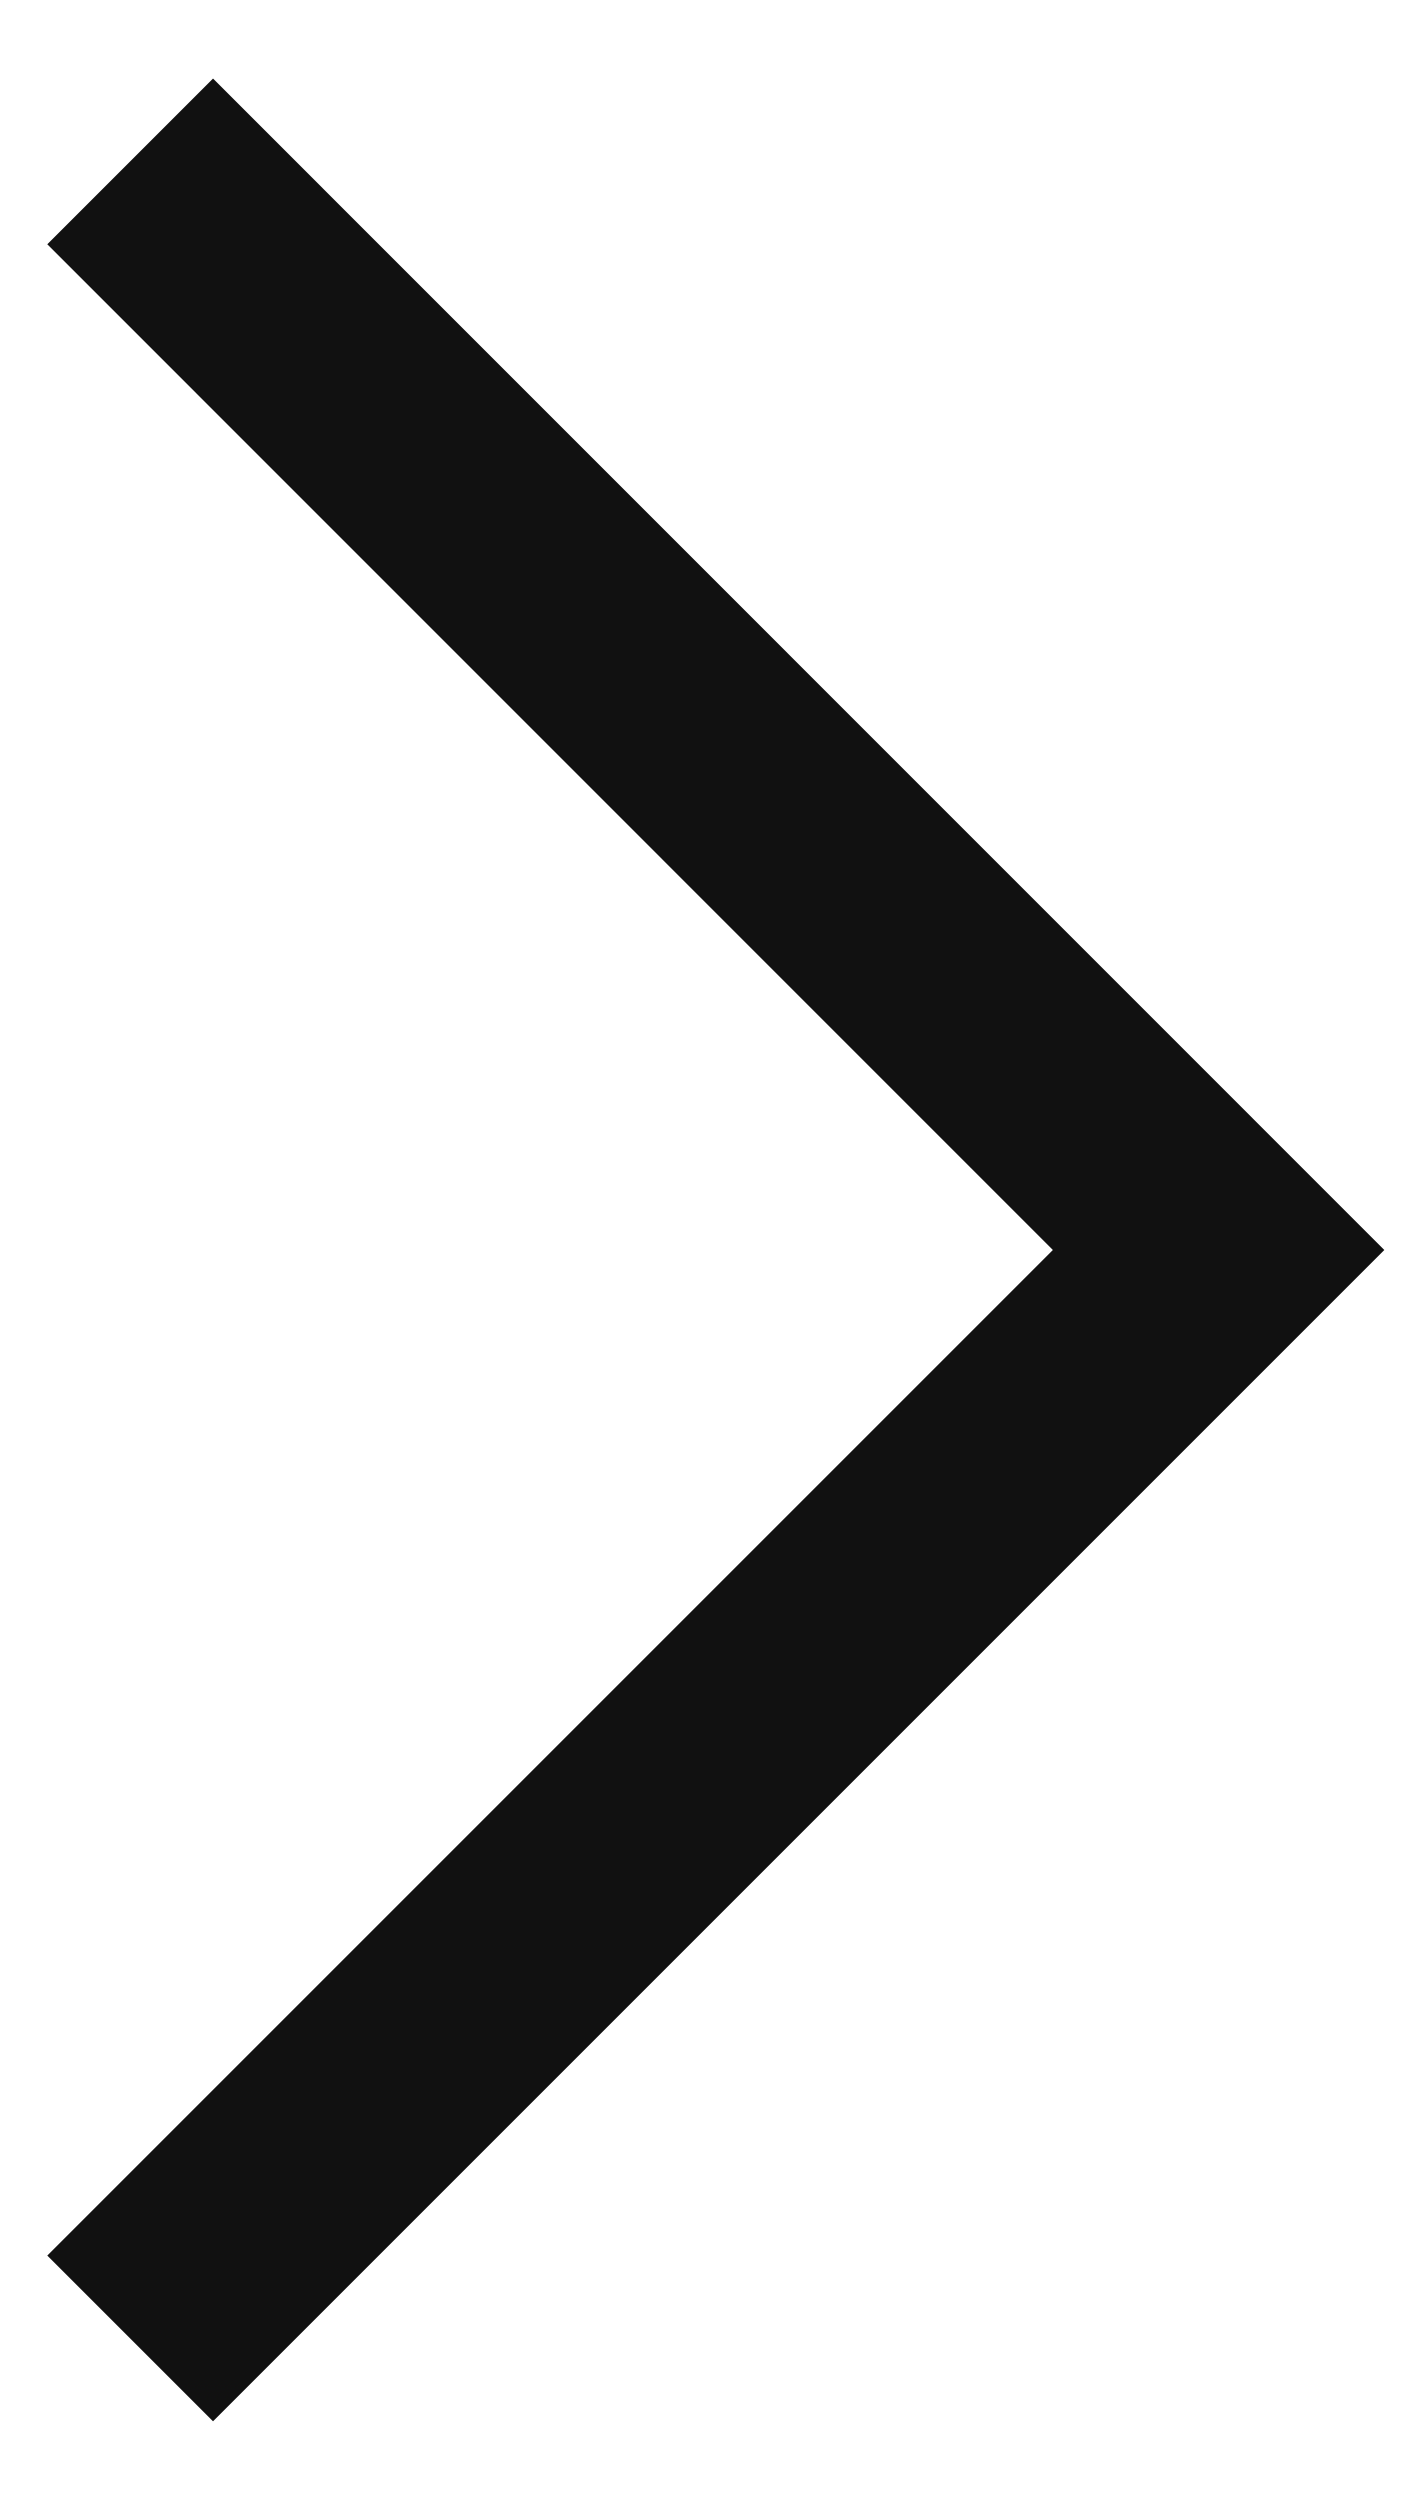
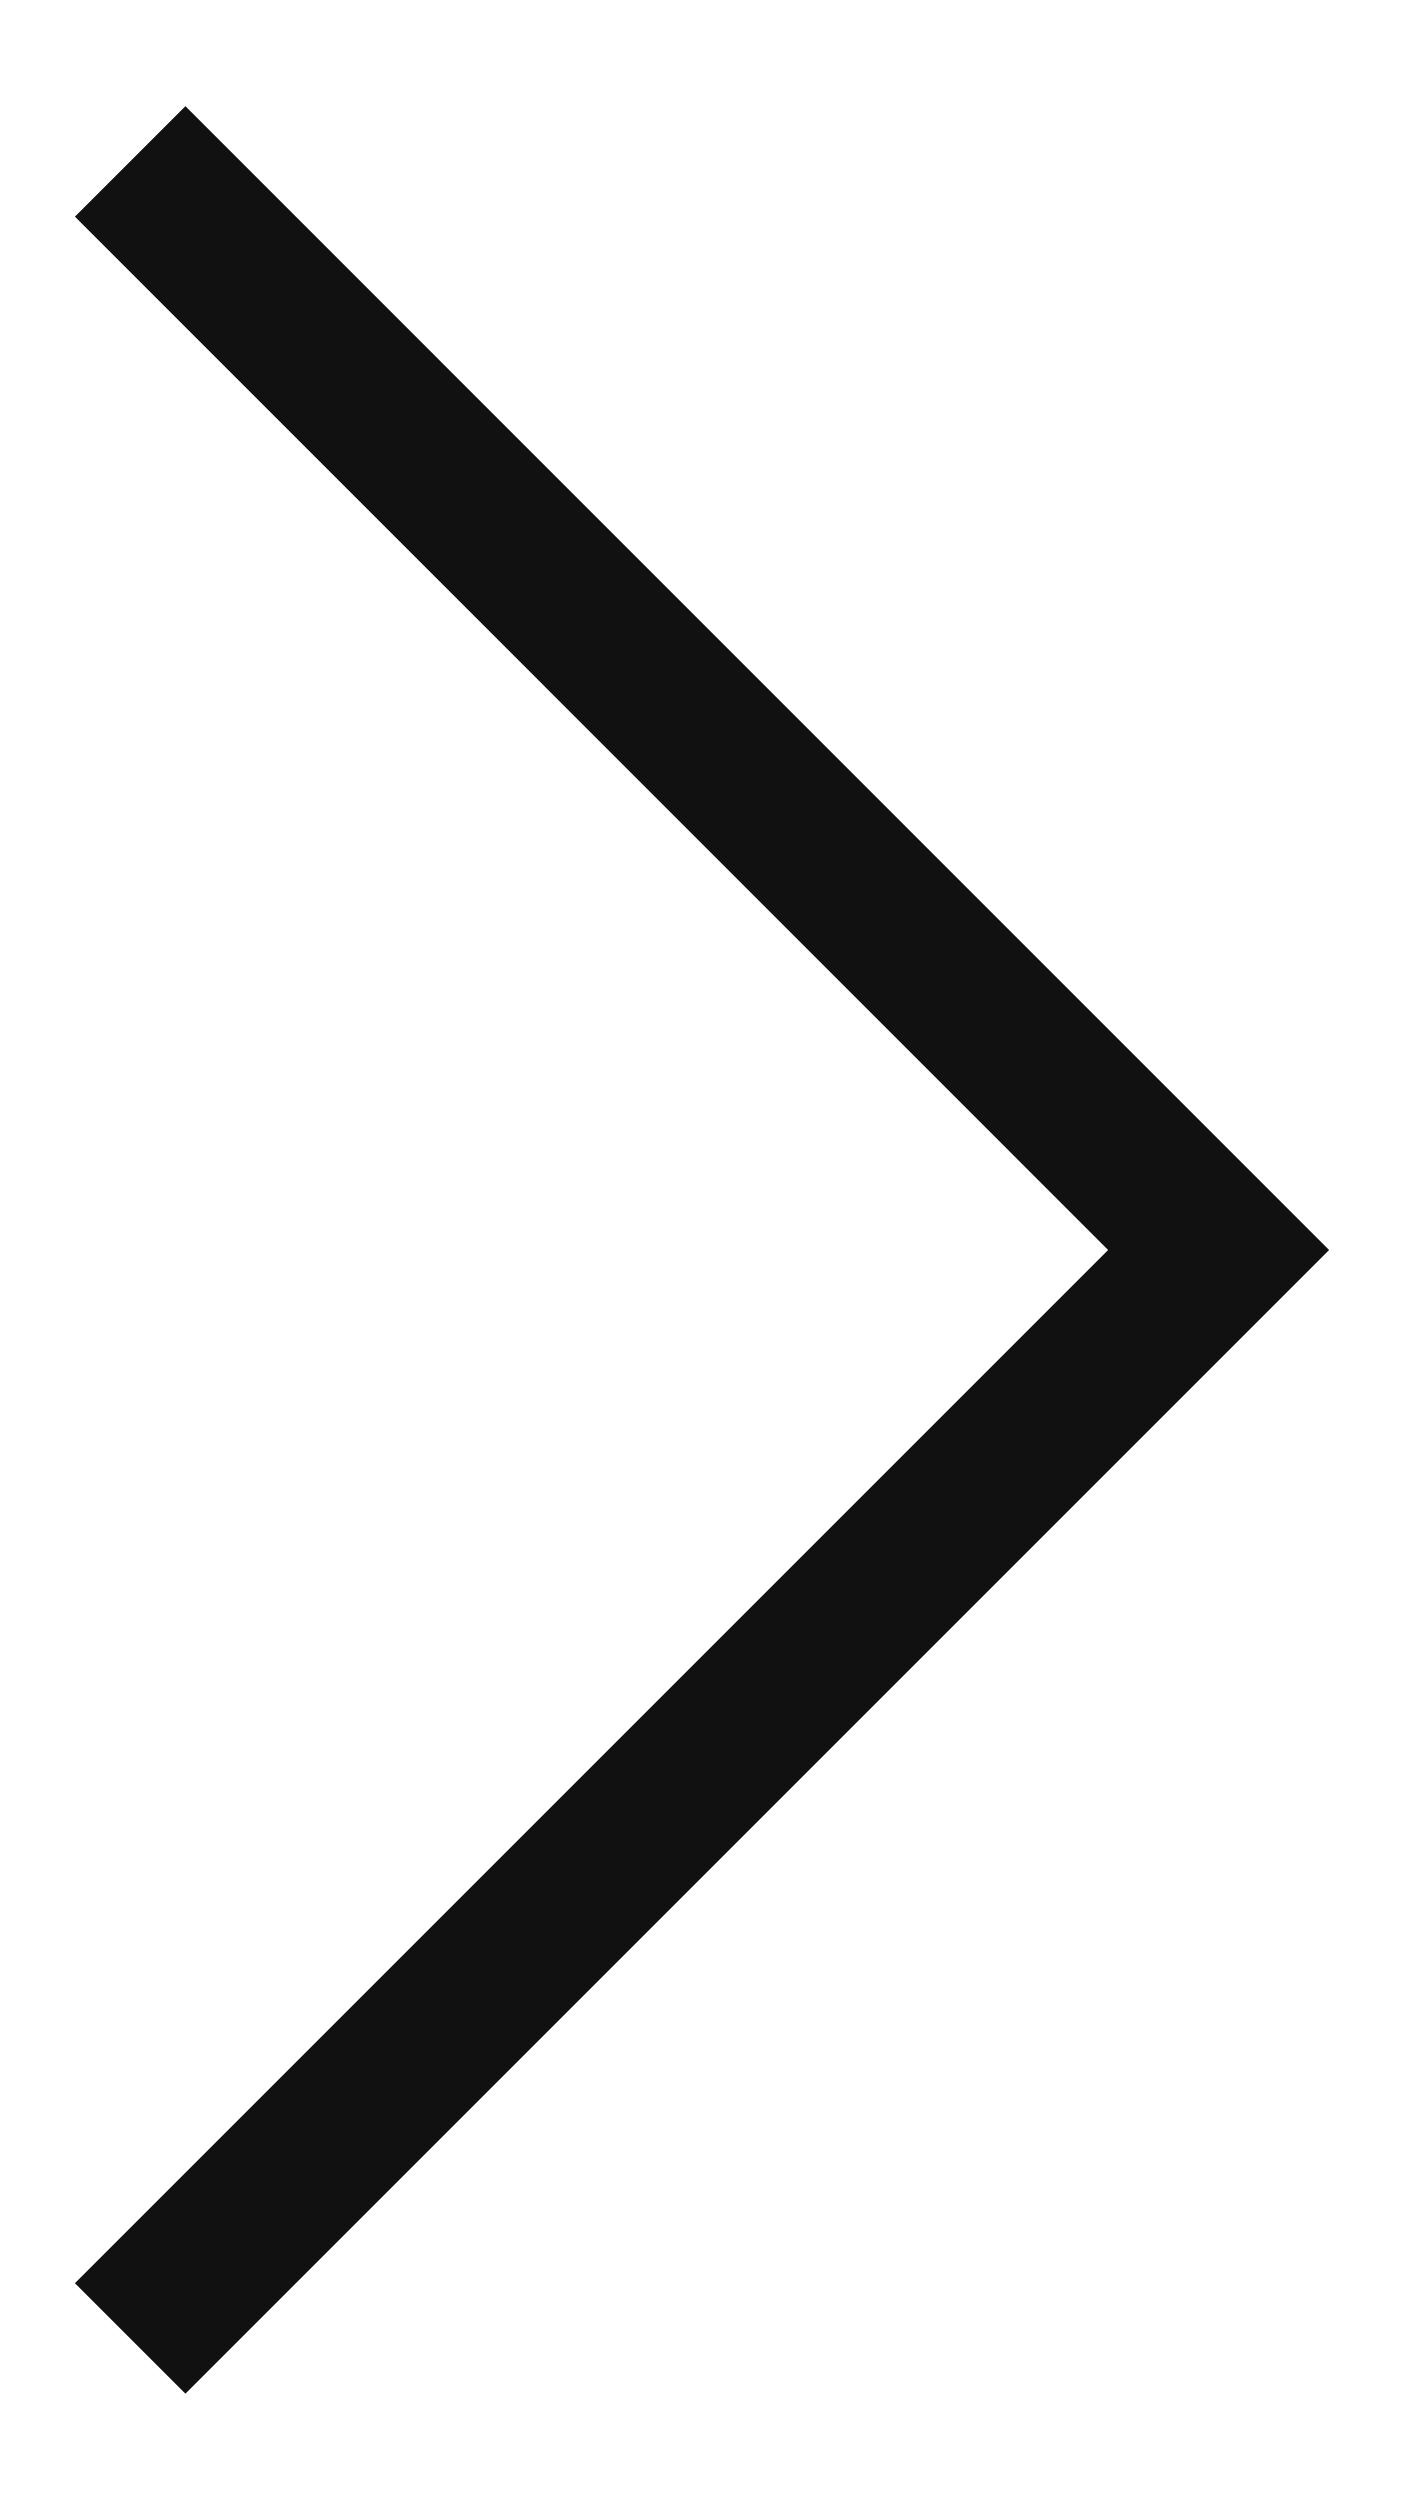
<svg xmlns="http://www.w3.org/2000/svg" width="9" height="16" viewBox="0 0 9 16" fill="none">
-   <path d="M0.833 14.966L7.799 8L0.833 1.033" stroke="#111111" stroke-width="1.5" />
+   <path d="M0.833 14.966L7.799 8L0.833 1.033" stroke="#111111" strokeWidth="1.5" />
</svg>
